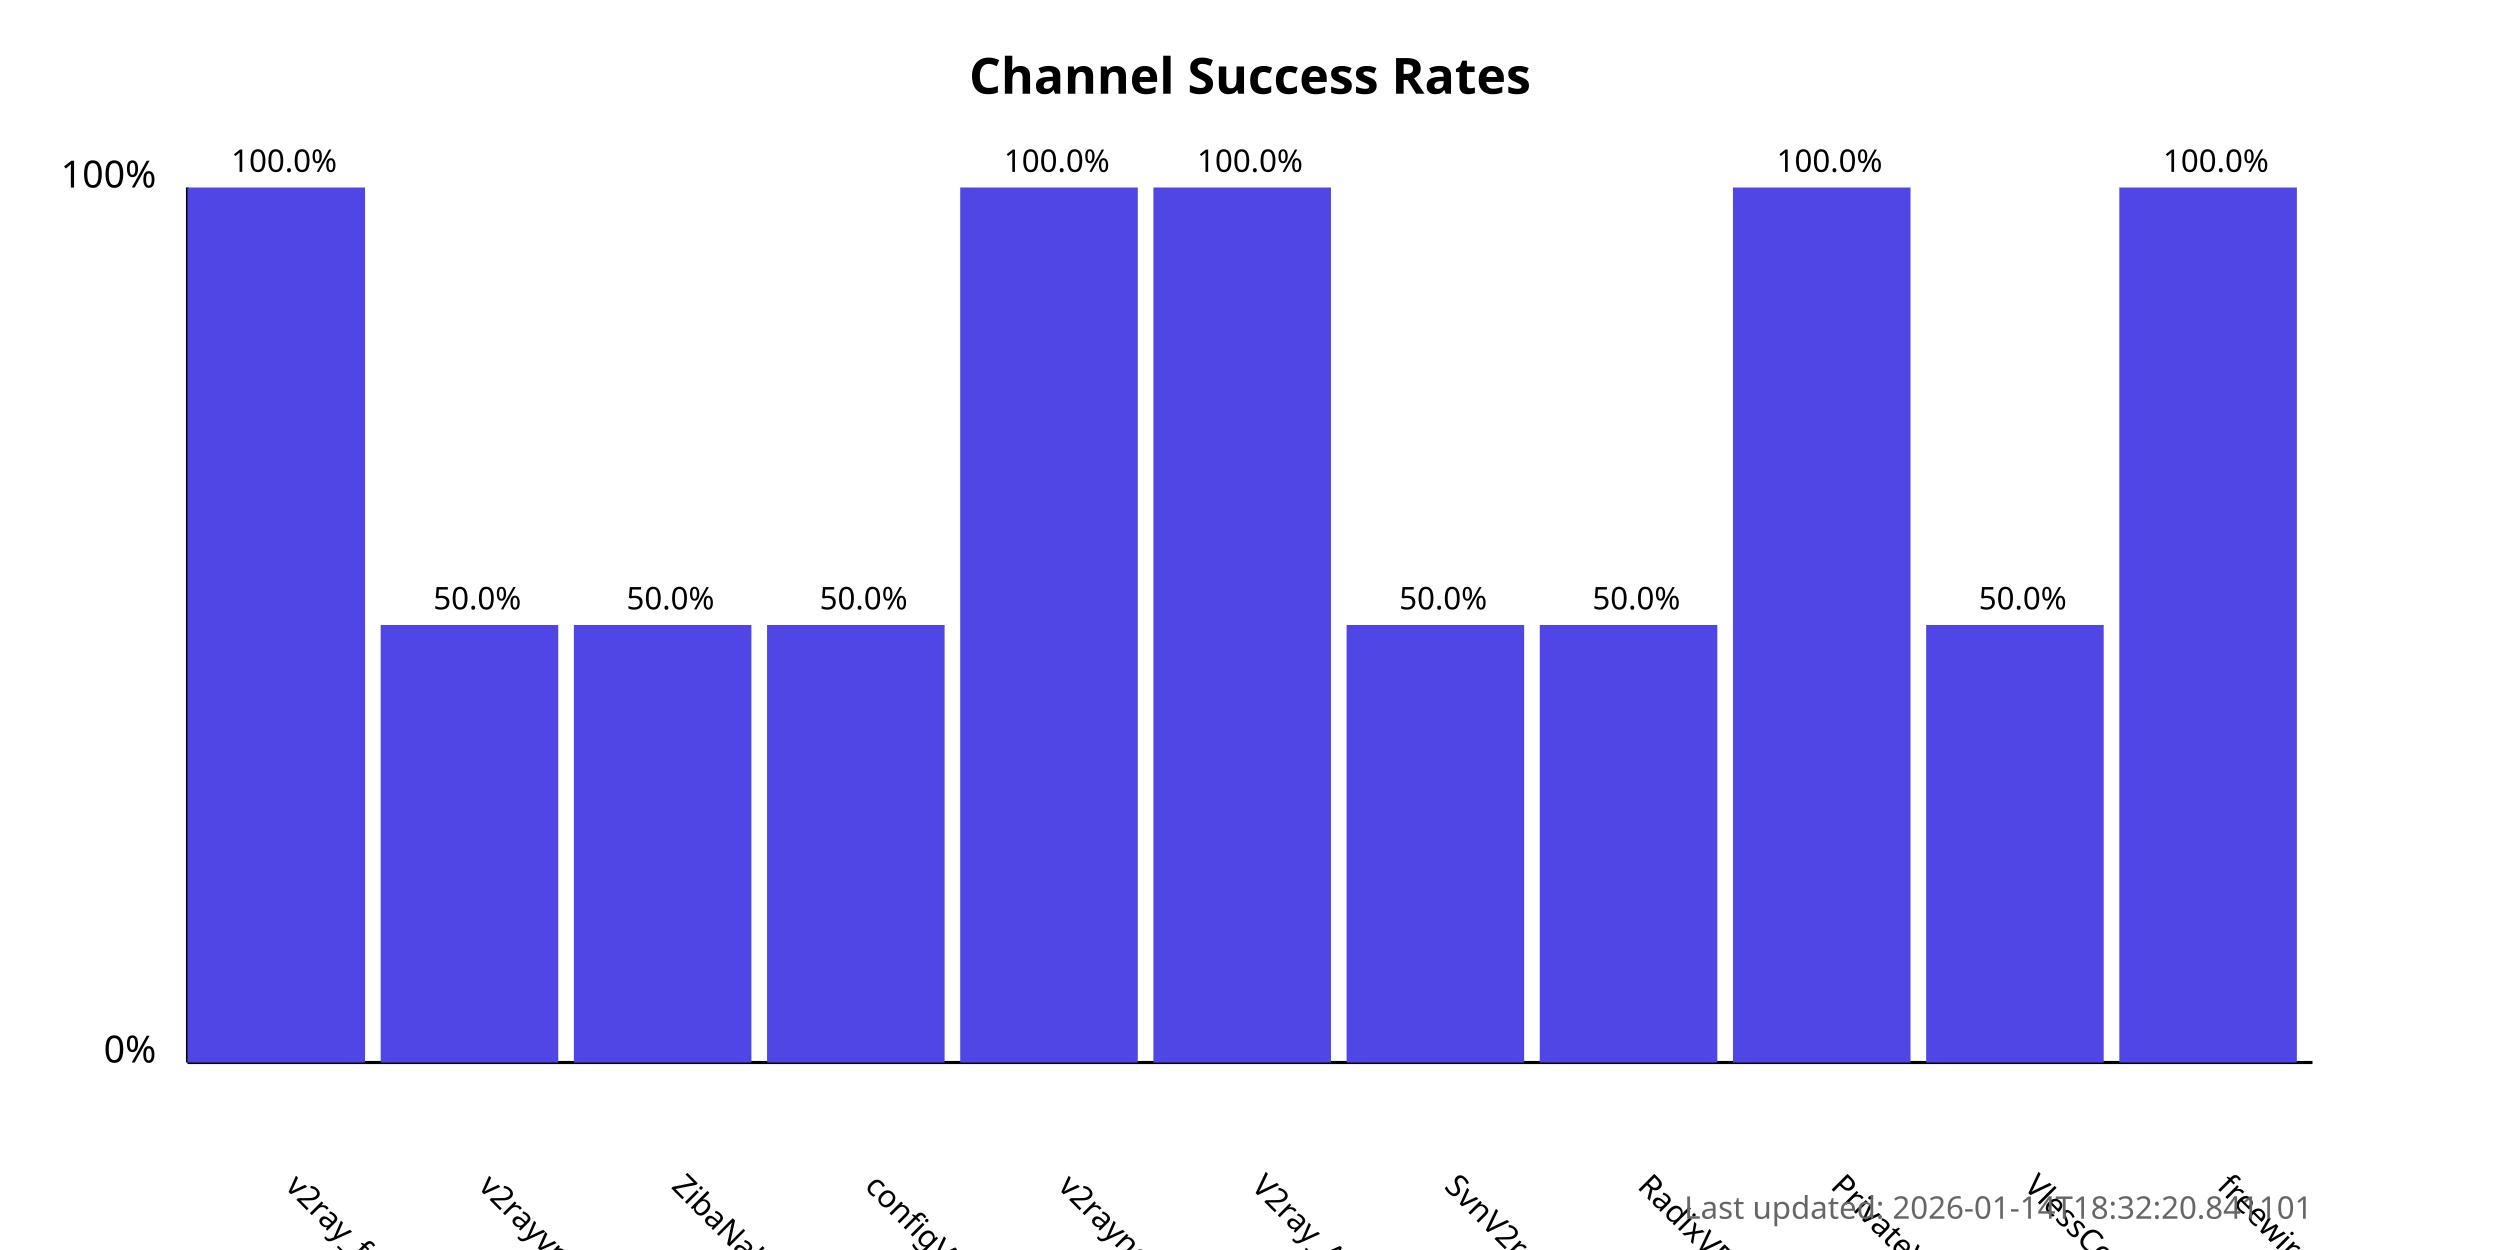
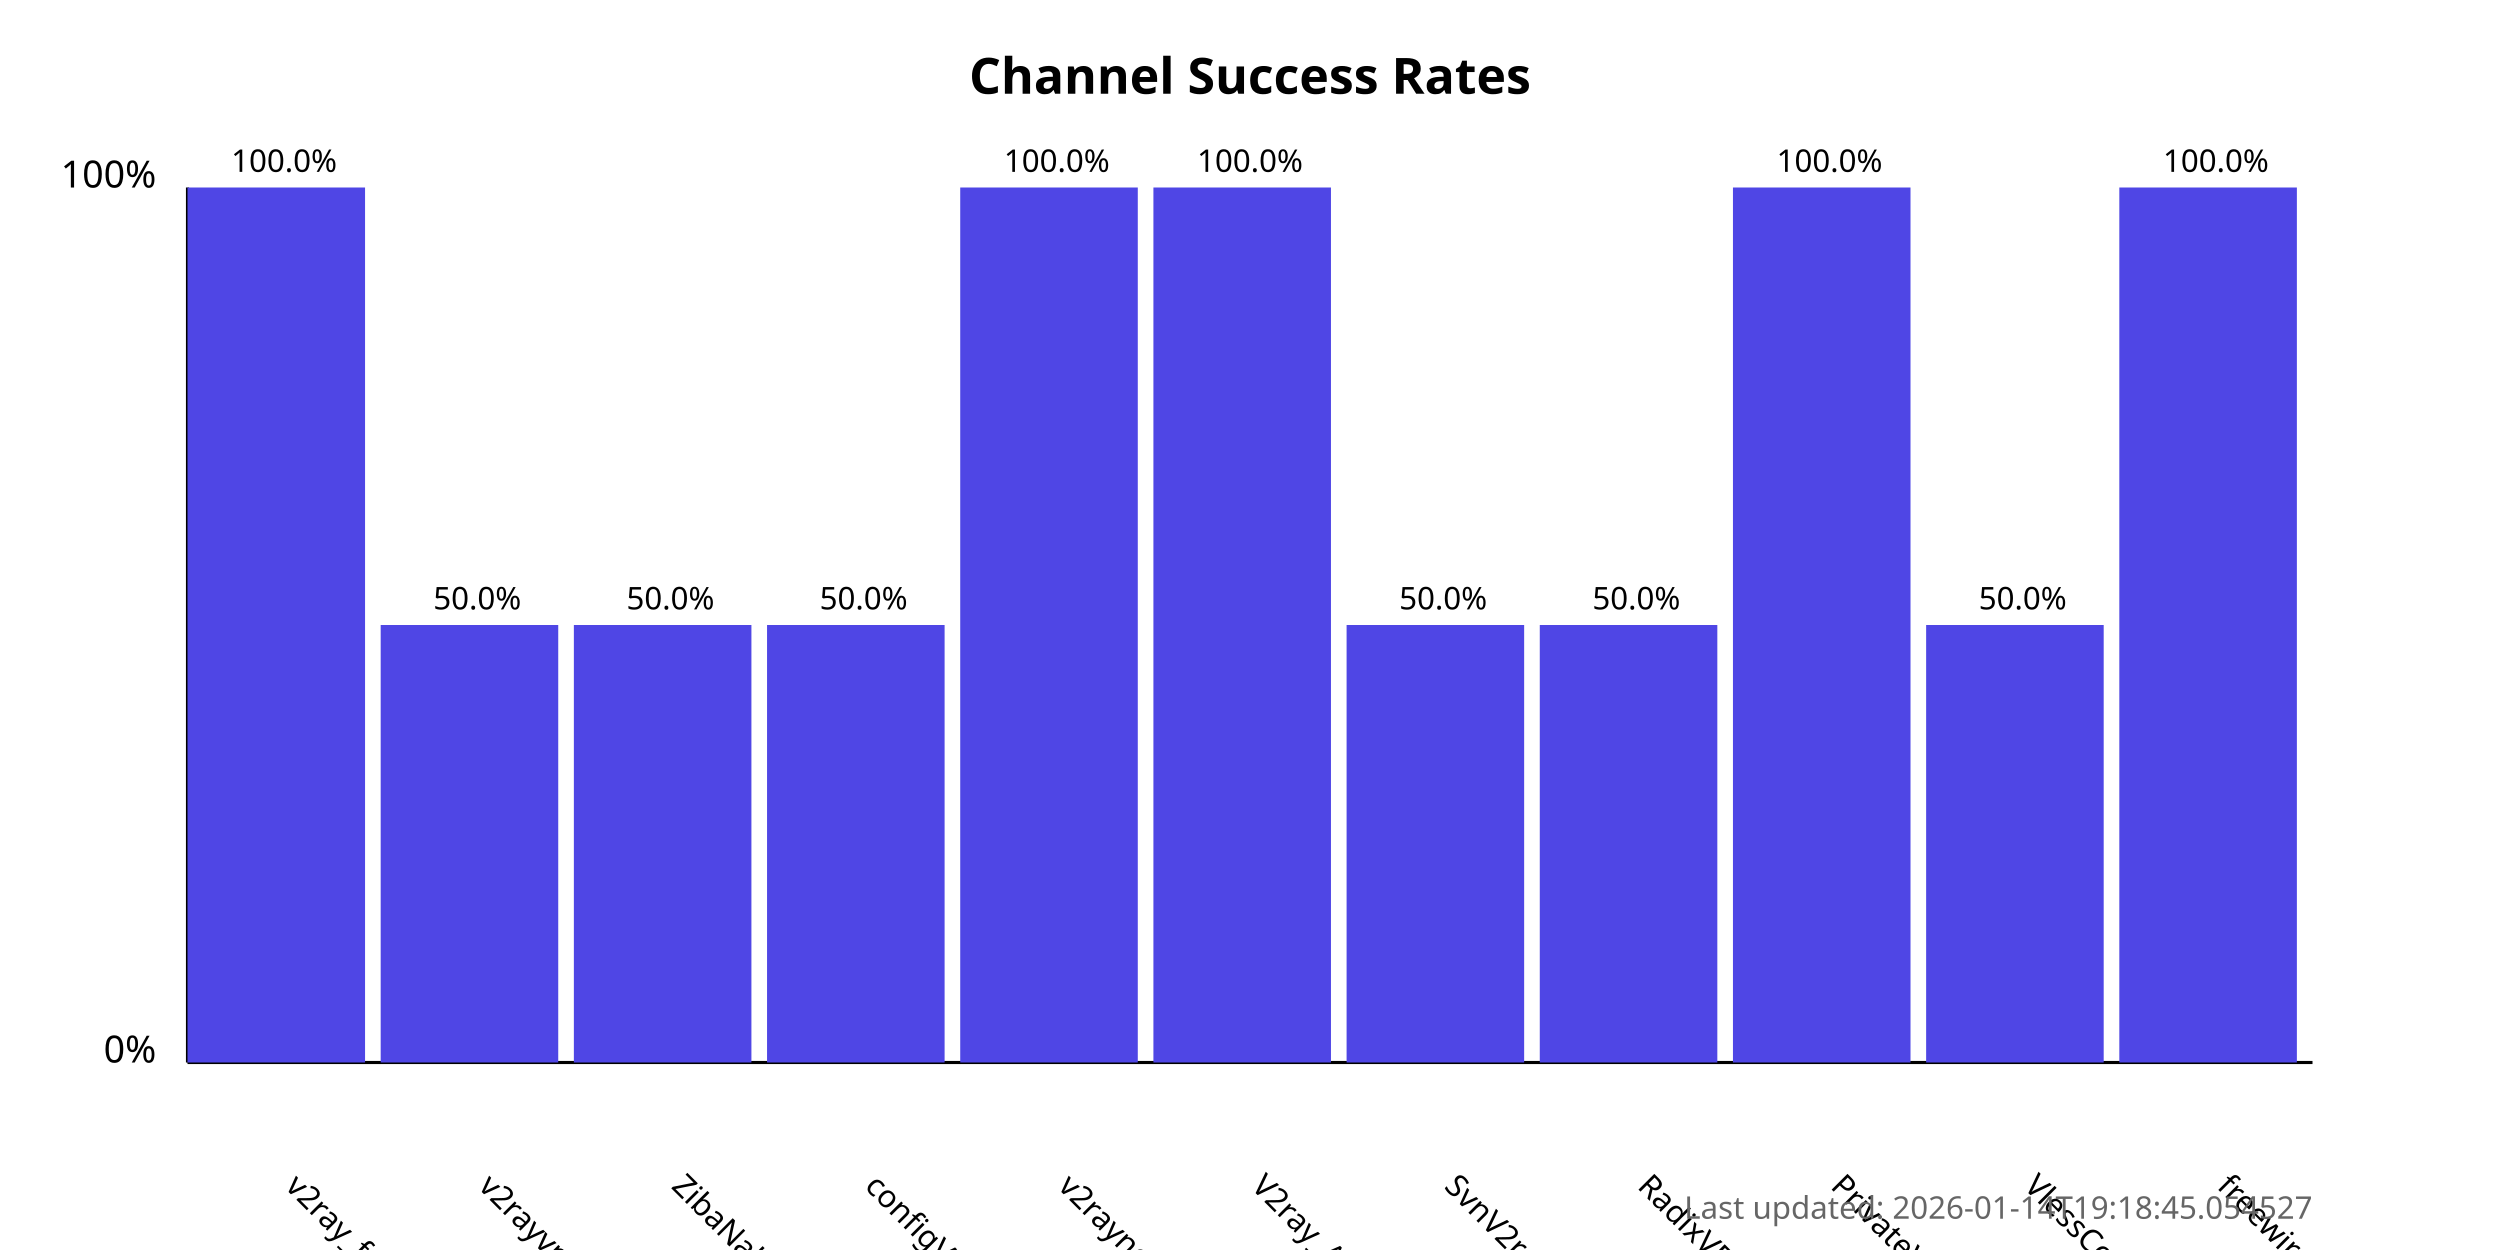
<svg xmlns="http://www.w3.org/2000/svg" width="800" height="400">
  <style>
            .chart-title { font: bold 16px sans-serif; }
            .axis-label { font: 12px sans-serif; }
            .tick-label { font: 10px sans-serif; }
            .bar { fill: #4f46e5; }
            .bar:hover { fill: #6366f1; }
            .timestamp { font: 10px sans-serif; fill: #666; }
        </style>
  <text x="400.0" y="30" text-anchor="middle" class="chart-title">
            Channel Success Rates
        </text>
  <line x1="60" y1="340" x2="60" y2="60" stroke="black" stroke-width="1" />
  <line x1="60" y1="340" x2="740" y2="340" stroke="black" stroke-width="1" />
  <text x="50" y="340" text-anchor="end" class="axis-label">0%</text>
  <text x="50" y="60" text-anchor="end" class="axis-label">100%</text>
  <g>
    <rect x="60" y="60.0" width="56.818" height="280.0" class="bar" />
    <text x="90.909" y="380" transform="rotate(45, 90.90909, 380)" text-anchor="start" class="tick-label">
                v2ray_free_conf
            </text>
    <text x="90.909" y="55.0" text-anchor="middle" class="tick-label">
                100.0%
            </text>
  </g>
  <g>
    <rect x="121.818" y="200.0" width="56.818" height="140.0" class="bar" />
    <text x="152.727" y="380" transform="rotate(45, 152.7273, 380)" text-anchor="start" class="tick-label">
                v2rayvpno
            </text>
    <text x="152.727" y="195.0" text-anchor="middle" class="tick-label">
                50.0%
            </text>
  </g>
  <g>
    <rect x="183.636" y="200.0" width="56.818" height="140.0" class="bar" />
    <text x="214.545" y="380" transform="rotate(45, 214.5455, 380)" text-anchor="start" class="tick-label">
                ZibaNabz
            </text>
    <text x="214.545" y="195.0" text-anchor="middle" class="tick-label">
                50.0%
            </text>
  </g>
  <g>
    <rect x="245.455" y="200.0" width="56.818" height="140.0" class="bar" />
    <text x="276.364" y="380" transform="rotate(45, 276.3636, 380)" text-anchor="start" class="tick-label">
                configV2rayForFree
            </text>
    <text x="276.364" y="195.0" text-anchor="middle" class="tick-label">
                50.0%
            </text>
  </g>
  <g>
    <rect x="307.273" y="60.0" width="56.818" height="280.0" class="bar" />
    <text x="338.182" y="380" transform="rotate(45, 338.1818, 380)" text-anchor="start" class="tick-label">
                v2rayngvpn
            </text>
    <text x="338.182" y="55.0" text-anchor="middle" class="tick-label">
                100.0%
            </text>
  </g>
  <g>
    <rect x="369.091" y="60.0" width="56.818" height="280.0" class="bar" />
    <text x="400.0" y="380" transform="rotate(45, 400.0, 380)" text-anchor="start" class="tick-label">
                V2ray_Alpha
            </text>
    <text x="400.0" y="55.0" text-anchor="middle" class="tick-label">
                100.0%
            </text>
  </g>
  <g>
    <rect x="430.909" y="200.0" width="56.818" height="140.0" class="bar" />
    <text x="461.818" y="380" transform="rotate(45, 461.8182, 380)" text-anchor="start" class="tick-label">
                SvnV2ray
            </text>
    <text x="461.818" y="195.0" text-anchor="middle" class="tick-label">
                50.0%
            </text>
  </g>
  <g>
    <rect x="492.727" y="200.0" width="56.818" height="140.0" class="bar" />
    <text x="523.636" y="380" transform="rotate(45, 523.6364, 380)" text-anchor="start" class="tick-label">
                RadixVPN
            </text>
    <text x="523.636" y="195.0" text-anchor="middle" class="tick-label">
                50.0%
            </text>
  </g>
  <g>
    <rect x="554.545" y="60.0" width="56.818" height="280.0" class="bar" />
    <text x="585.455" y="380" transform="rotate(45, 585.4545, 380)" text-anchor="start" class="tick-label">
                PrivateVPNs
            </text>
    <text x="585.455" y="55.0" text-anchor="middle" class="tick-label">
                100.0%
            </text>
  </g>
  <g>
    <rect x="616.364" y="200.0" width="56.818" height="140.0" class="bar" />
    <text x="647.273" y="380" transform="rotate(45, 647.2727, 380)" text-anchor="start" class="tick-label">
                VlessConfig
            </text>
    <text x="647.273" y="195.0" text-anchor="middle" class="tick-label">
                50.0%
            </text>
  </g>
  <g>
    <rect x="678.182" y="60.0" width="56.818" height="280.0" class="bar" />
    <text x="709.091" y="380" transform="rotate(45, 709.0909, 380)" text-anchor="start" class="tick-label">
                freewireguard
            </text>
    <text x="709.091" y="55.0" text-anchor="middle" class="tick-label">
                100.0%
            </text>
  </g>
  <text x="740" y="390" text-anchor="end" class="timestamp">
-             Last updated: 2026-01-14T18:32:20.841101
+             Last updated: 2026-01-14T19:18:45.054527
        </text>
</svg>
